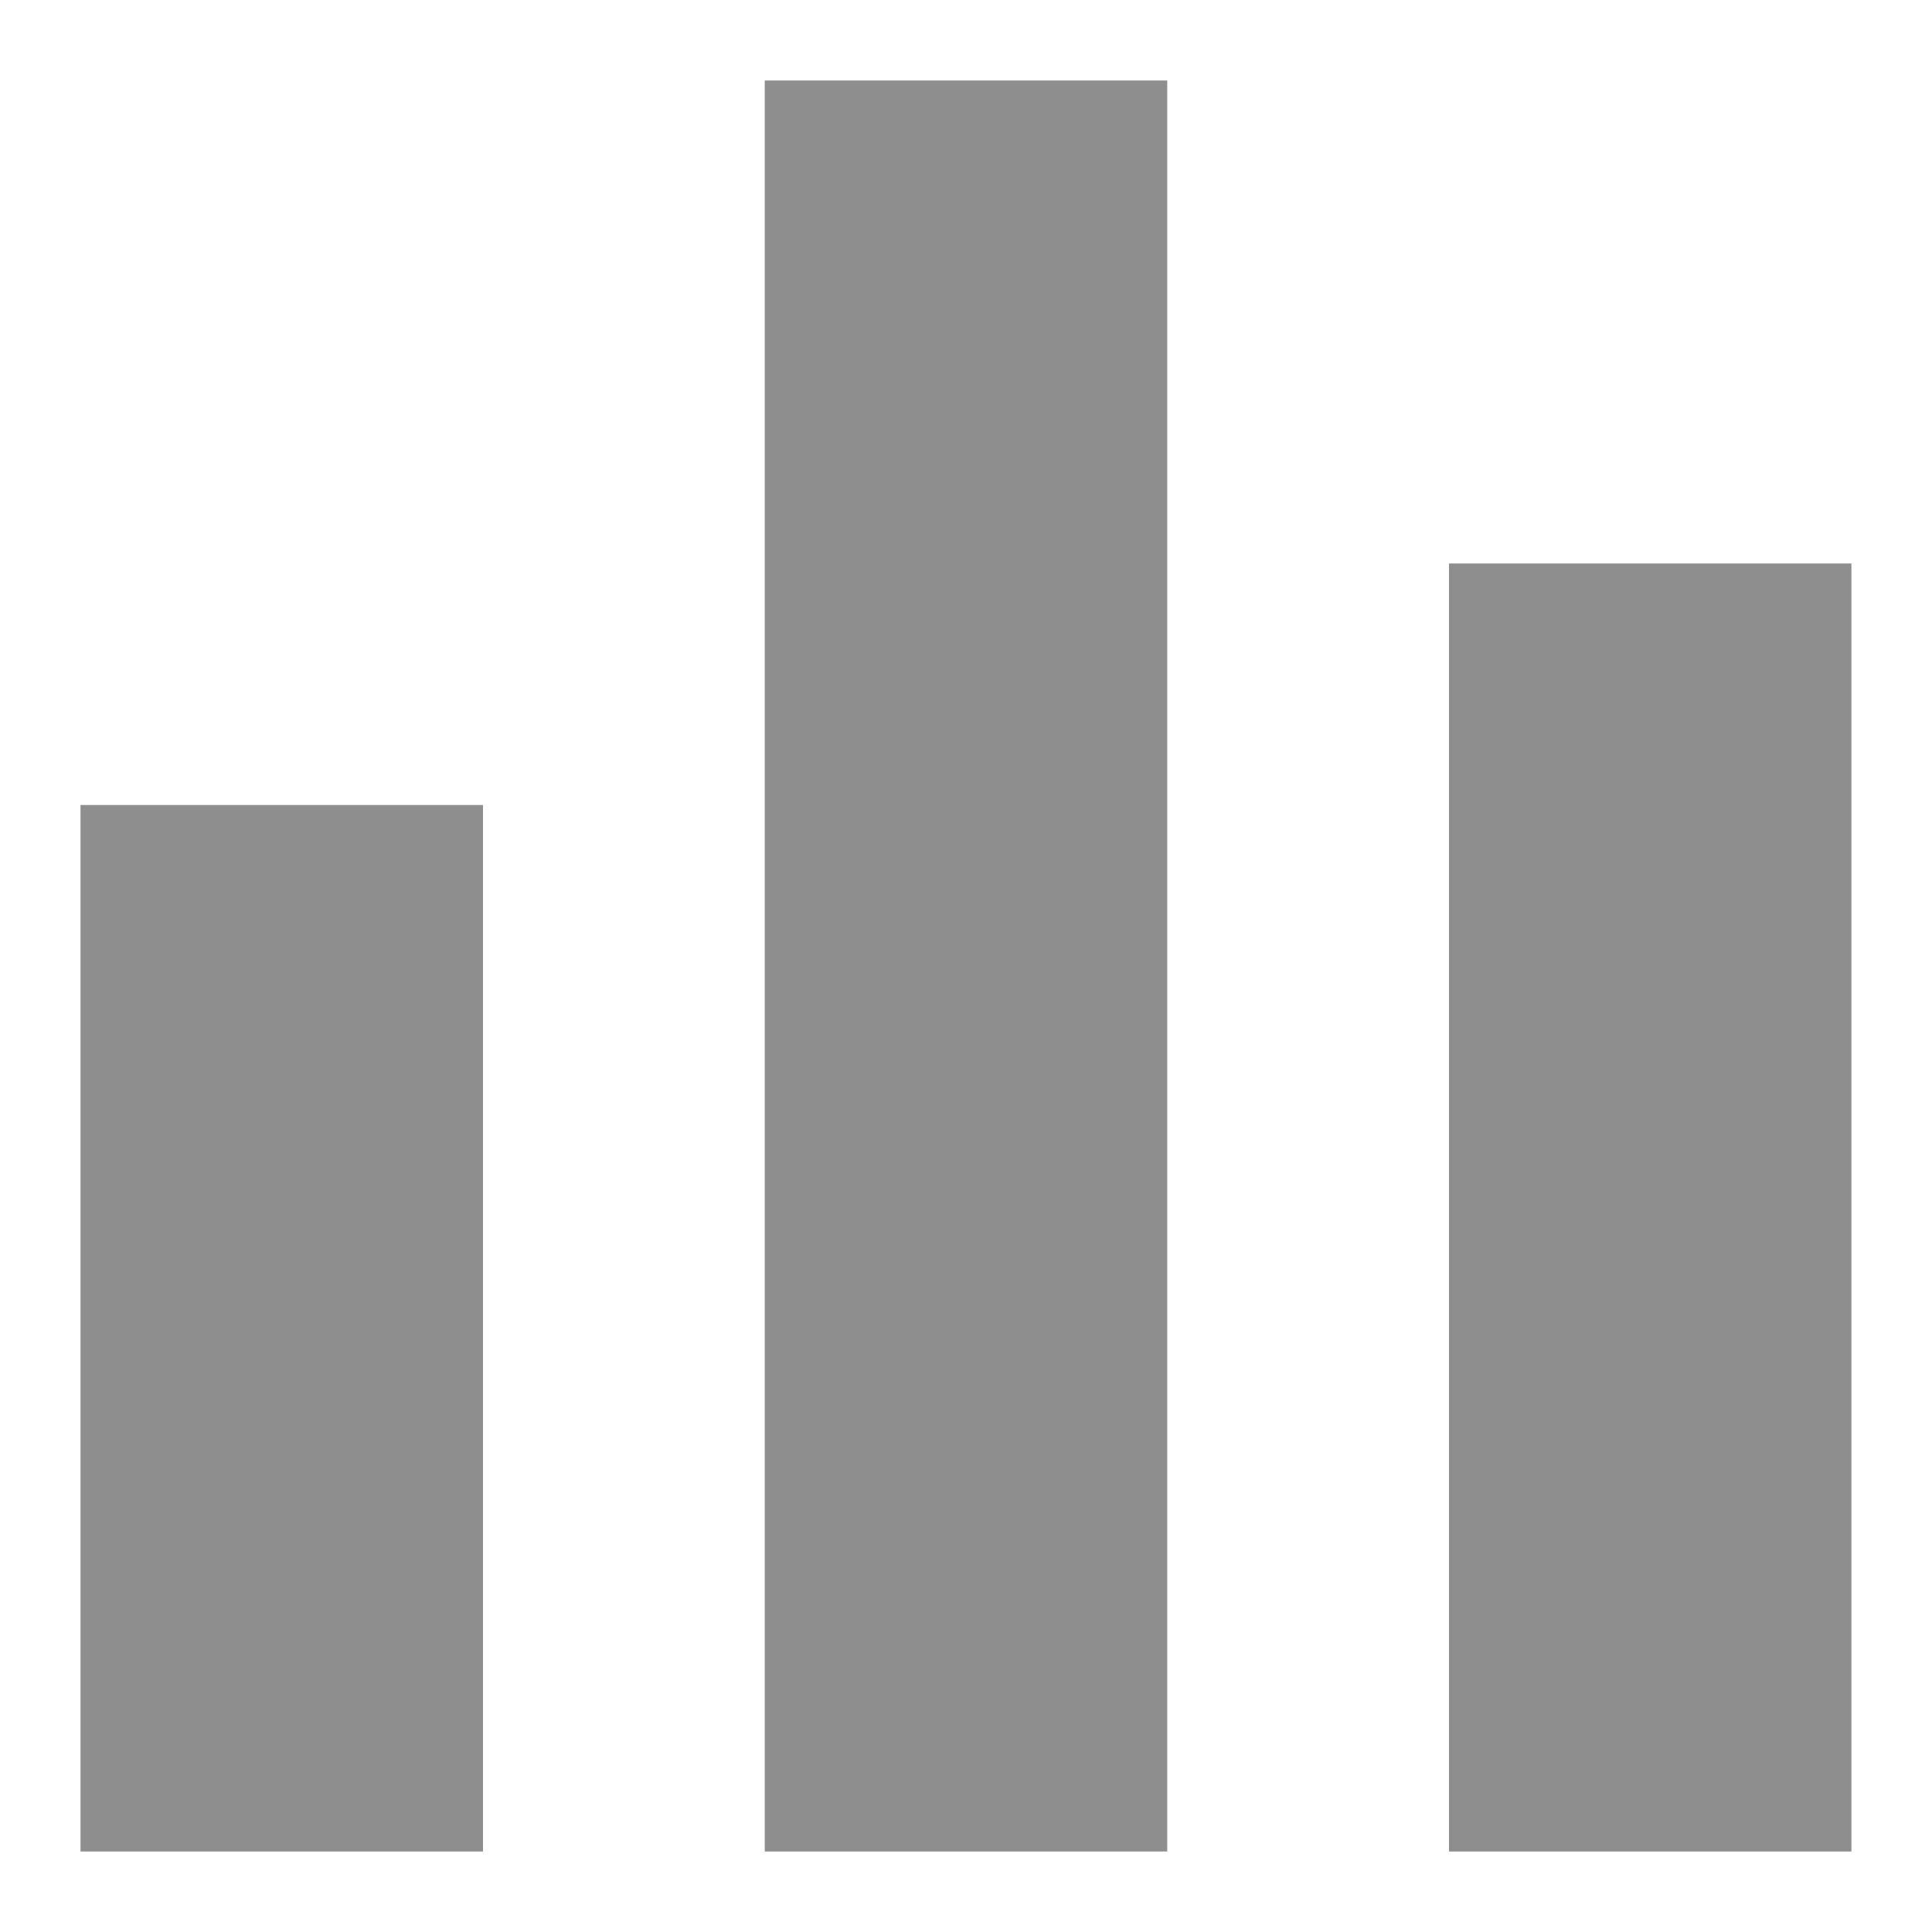
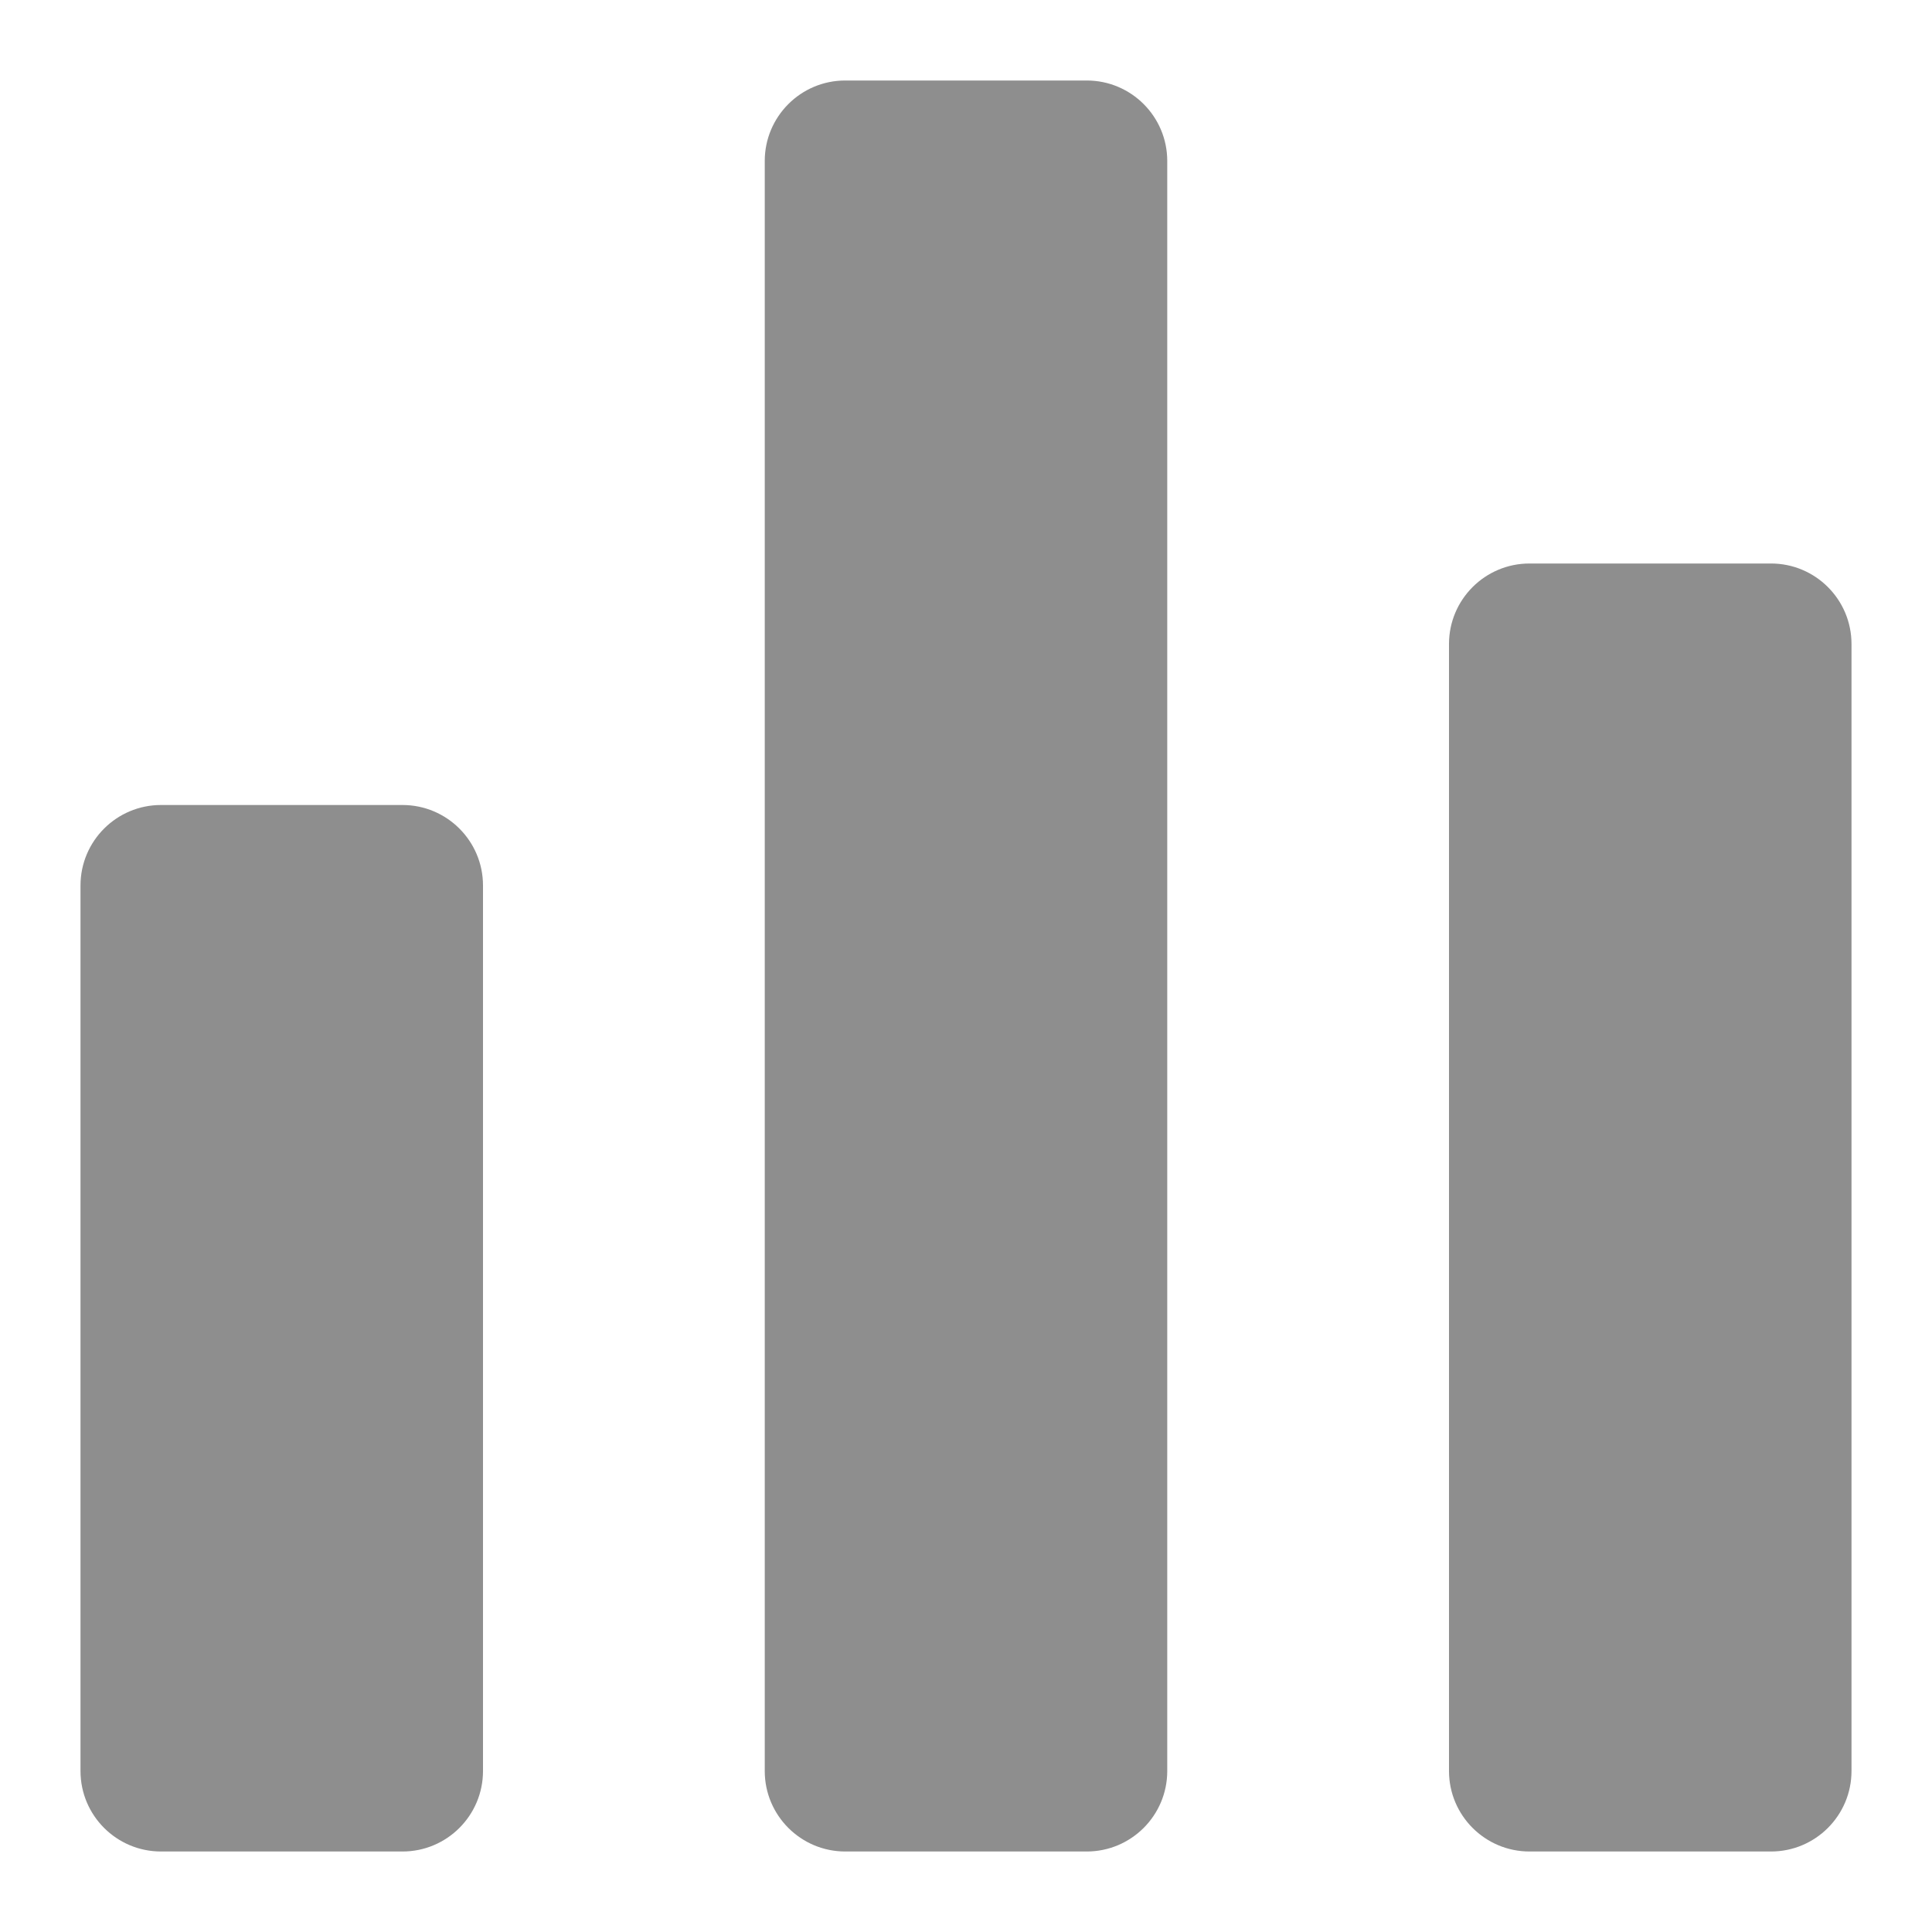
- <svg xmlns="http://www.w3.org/2000/svg" width="24" height="24">
-   <path fill="#8e8e8e" d="M1 23V10h5v13H1zm8.5 0V1h5v22h-5zm8.5 0V7h4.999v16H18z" />
+ <svg xmlns="http://www.w3.org/2000/svg" height="24" viewBox="0 0 24 24" width="24">
+   <path d="m13.5 1h-3c-.552 0-1 .448-1 1v20c0 .552.448 1 1 1h3c.552 0 1-.448 1-1v-20c0-.552-.448-1-1-1m8.5 6h-3c-.552 0-1 .448-1 1v14c0 .552.448 1 1 1h3c.552 0 1-.448 1-1v-14c0-.552-.448-1-1-1m-16 4v11c0 .552-.448 1-1 1h-3c-.552 0-1-.448-1-1v-11c0-.552.448-1 1-1h3c.552 0 1 .448 1 1" fill="#8e8e8e" fill-rule="evenodd" />
</svg>
